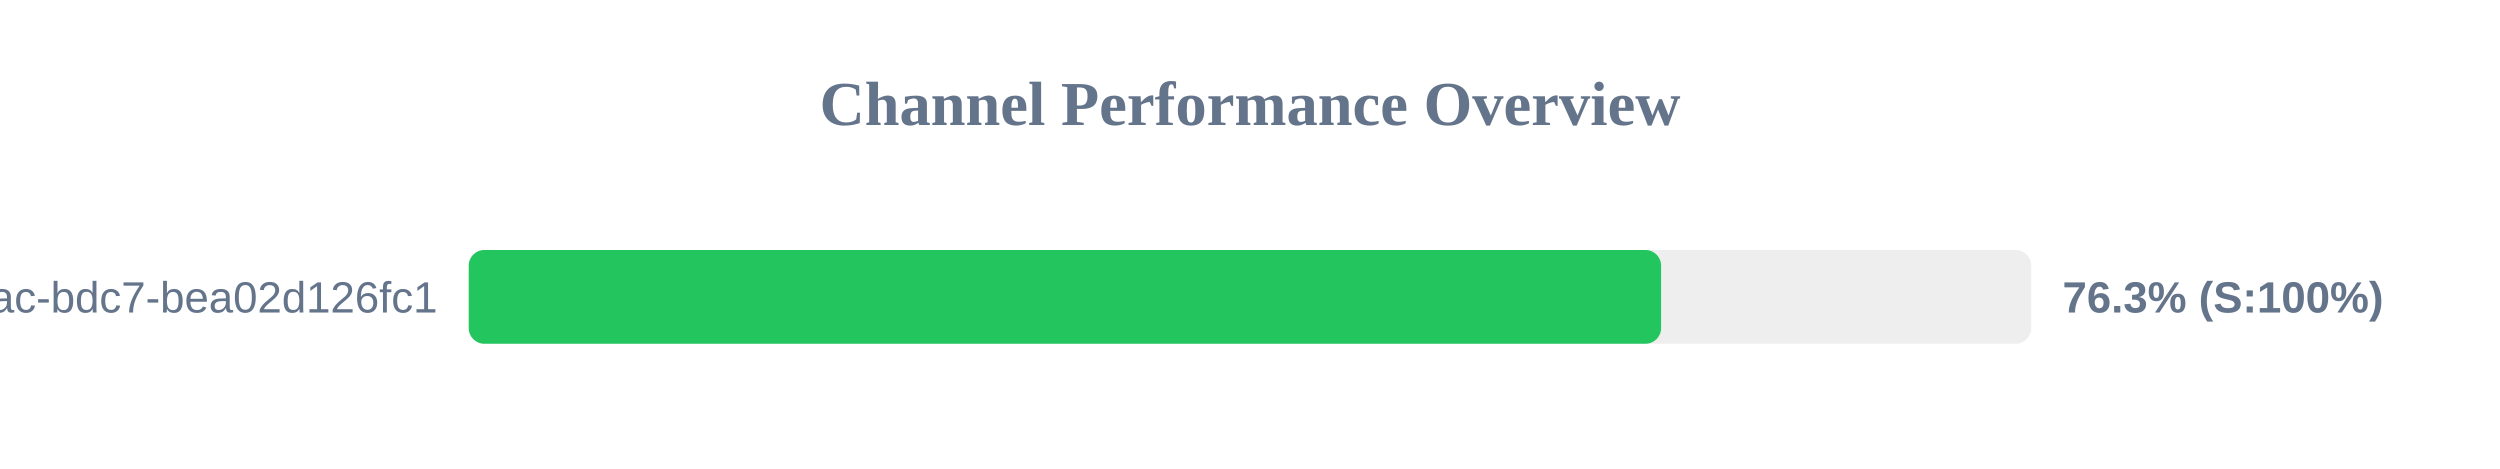
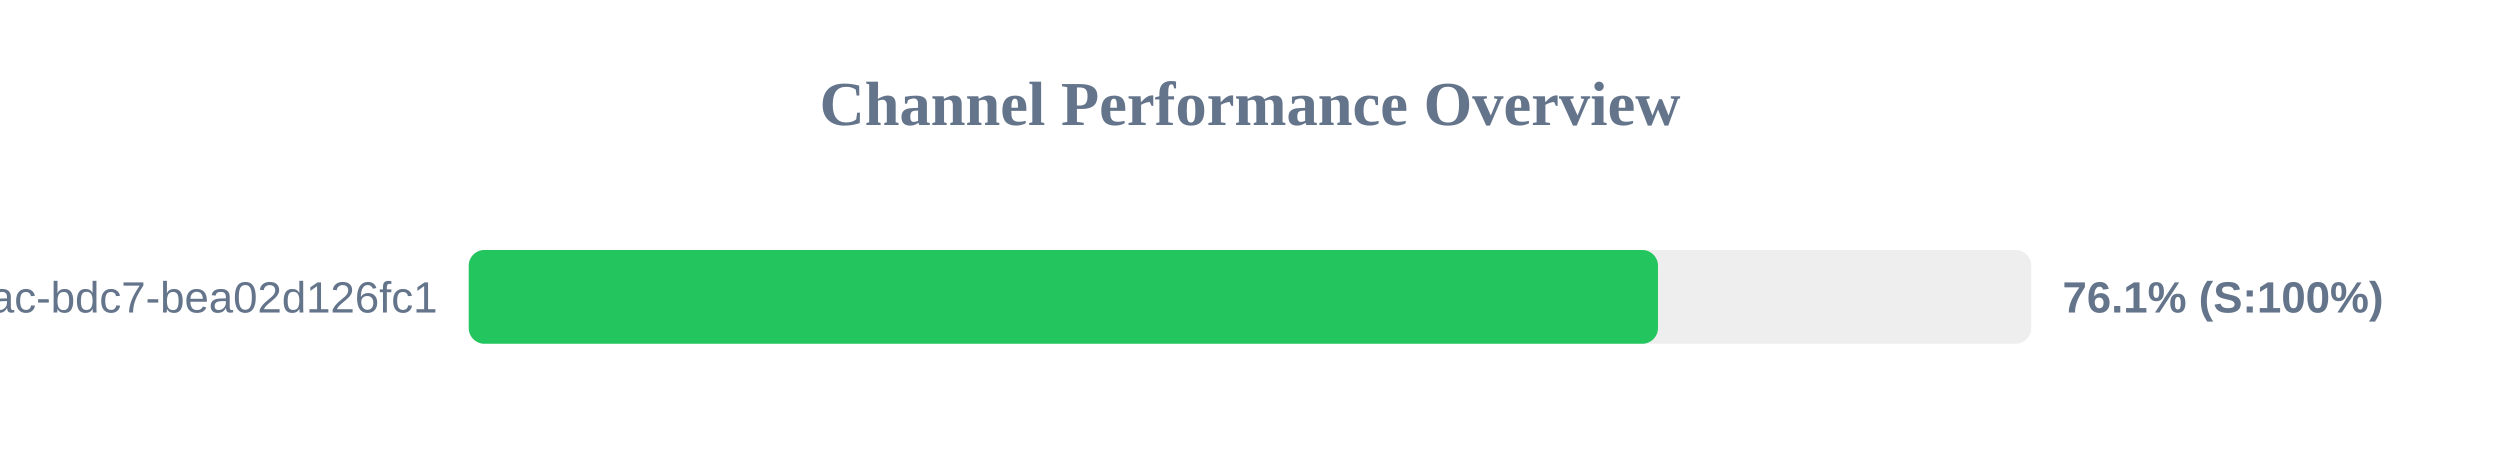
<svg xmlns="http://www.w3.org/2000/svg" width="800" height="150" version="1.1">
  <style>
        .row { font: 14px Arial; fill: #64748b; }
        .score { font: bold 14px Arial; fill: #64748b; }
    </style>
  <text x="400" y="40" text-anchor="middle" font-size="20px" font-weight="bold" fill="#64748b">Channel Performance Overview</text>
  <rect x="150" y="80" width="500" height="30" fill="#eee" rx="5" />
-   <rect x="150" y="80" width="381.55" height="30" fill="#22c55e" rx="5" />
+   <rect x="150" y="80" width="380.55" height="30" fill="#22c55e" rx="5" />
  <text x="140" y="100" text-anchor="end" class="row">?uuid=e31ad3e6-e341-42ac-bdc7-bea02d126fc1</text>
-   <text x="660" y="100" text-anchor="start" class="score">76.3% (S:100%)</text>
+   <text x="660" y="100" text-anchor="start" class="score">76.1% (S:100%)</text>
</svg>
